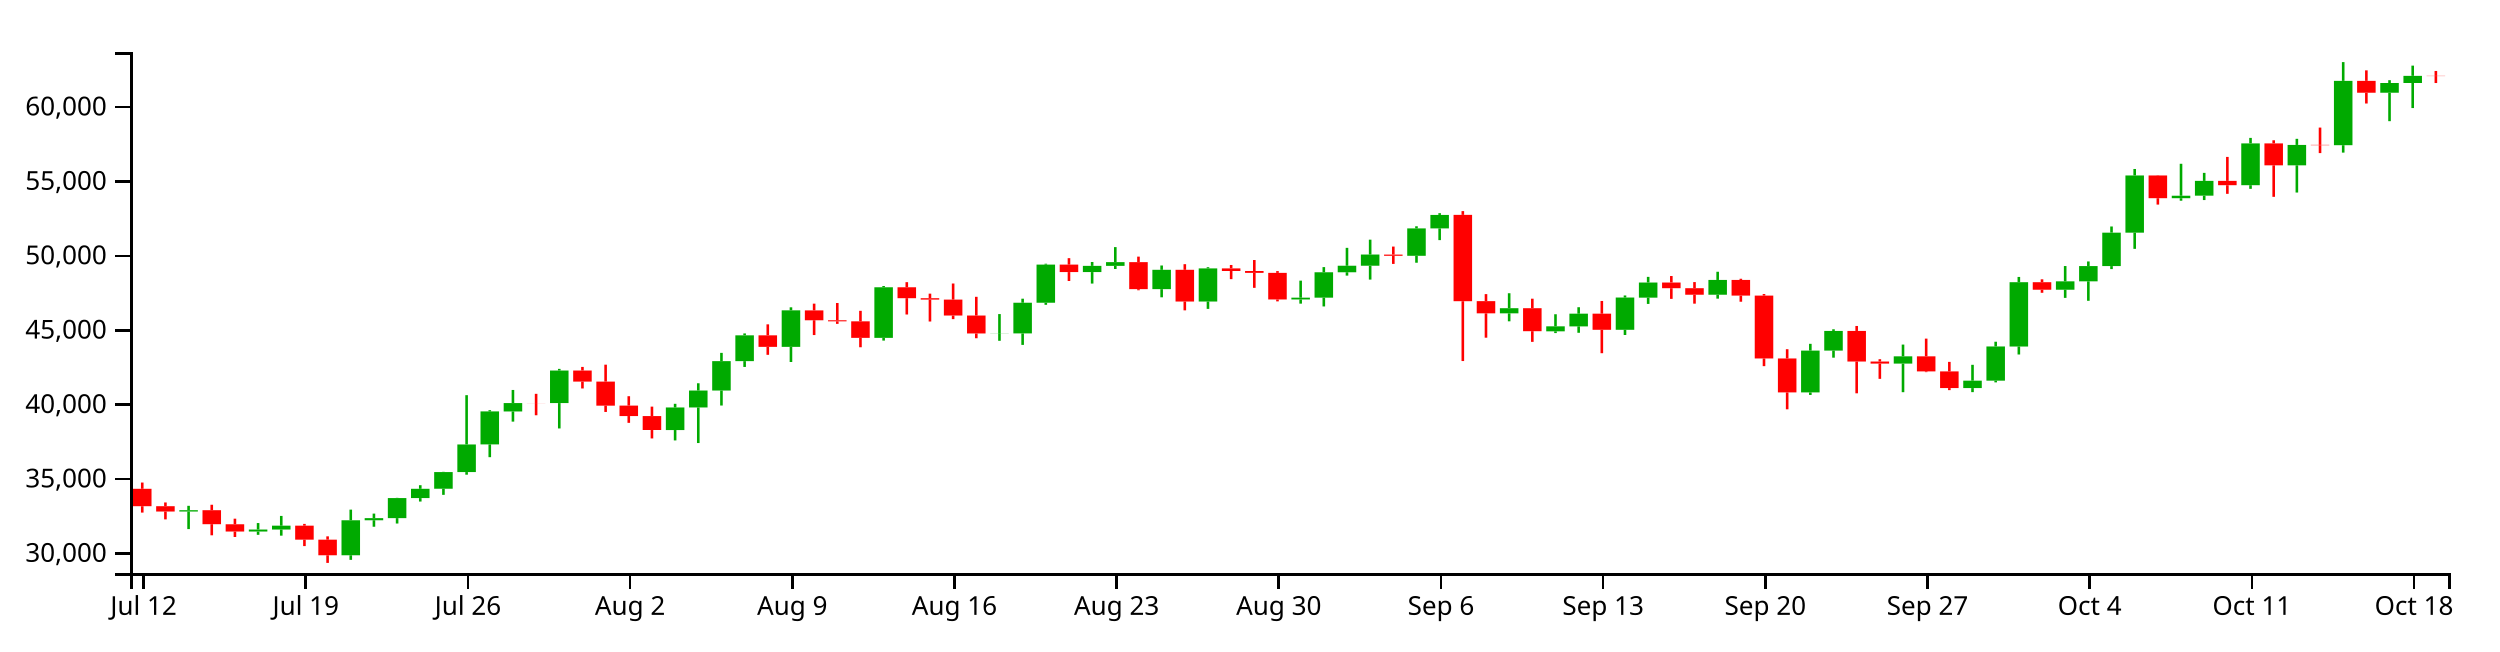
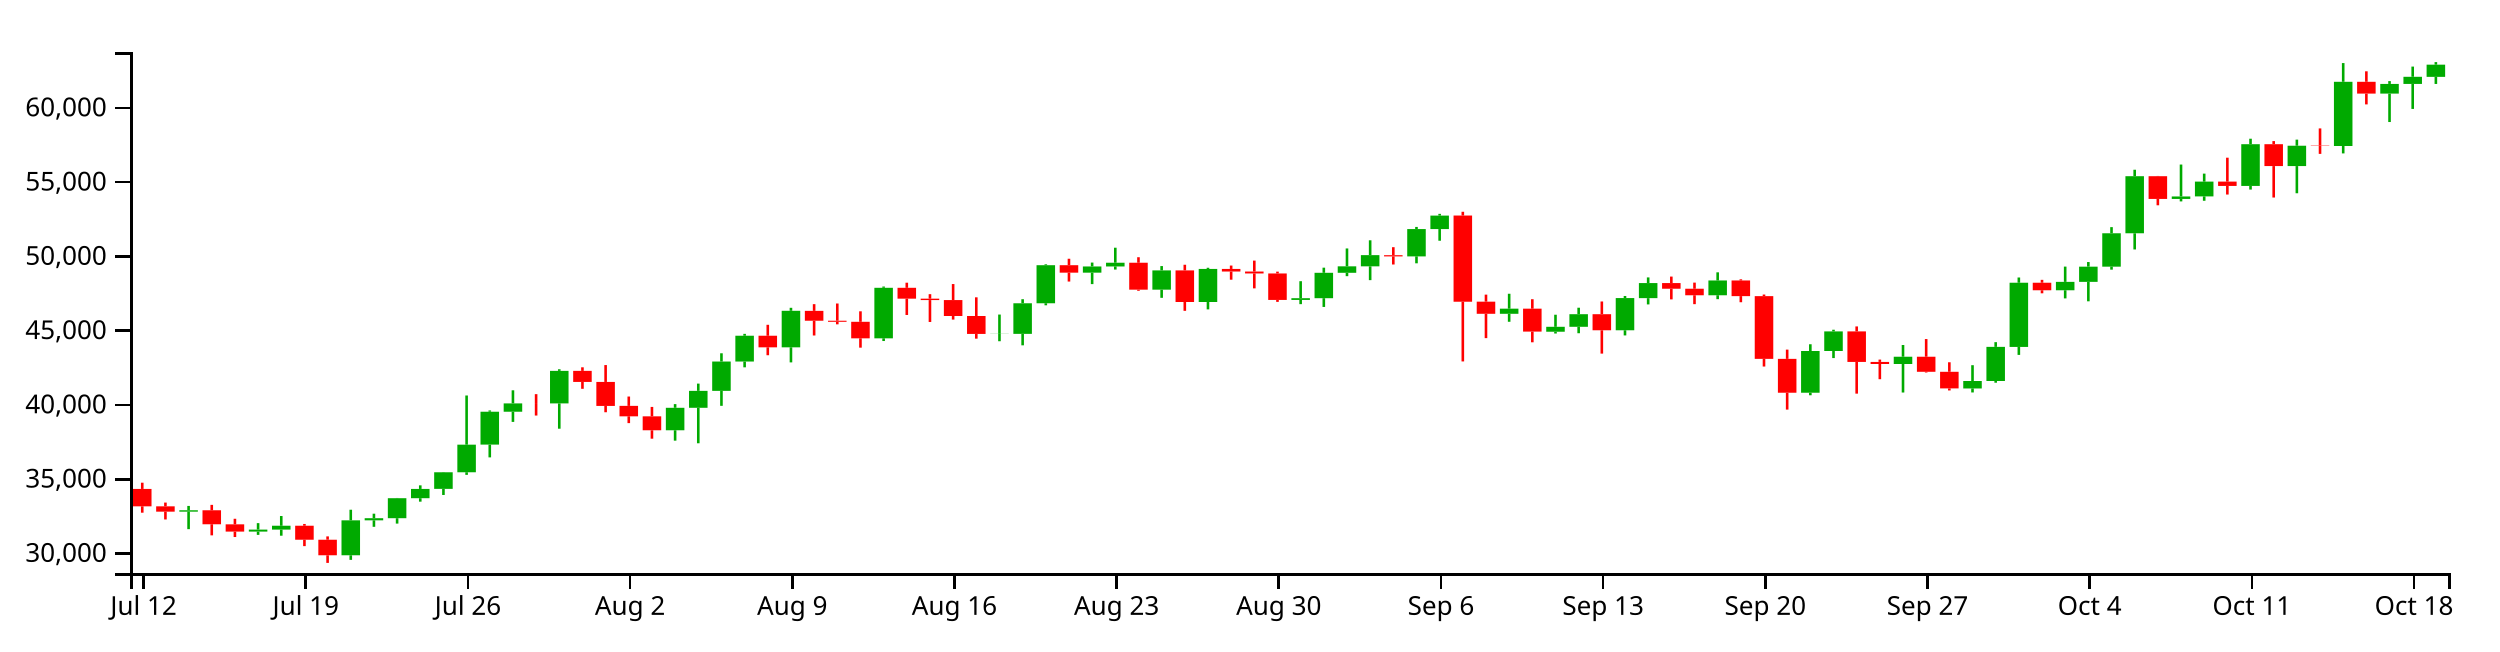
<svg xmlns="http://www.w3.org/2000/svg" version="1.1" width="960" height="250">
  <g transform="translate(50,20)">
    <style>.axis path,.axis line{fill:none;stroke:#000;shape-rendering:crispEdges;}path.candle{stroke:#000000;}path.candle.body{stroke-width:0;}path.candle.up{fill:#00AA00;stroke:#00AA00;}path.candle.down{fill:#FF0000;stroke:#FF0000;}</style>
    <g class="candlestick">
      <g class="data">
-         <path class="candle body up" d="M 18.86 176.434 l 7.117 0 L 25.978 175.914 l -7.117 0 L 18.86 176.434 M 45.55 184.121 l 7.117 0 L 52.667 183.342 l -7.117 0 L 45.55 184.121 M 54.446 183.342 l 7.117 0 L 61.563 181.865 l -7.117 0 L 54.446 183.342 M 81.136 193.226 l 7.117 0 L 88.253 179.774 l -7.117 0 L 81.136 193.226 M 90.032 179.774 l 7.117 0 L 97.149 178.955 l -7.117 0 L 90.032 179.774 M 98.928 178.957 l 7.117 0 L 106.046 171.263 l -7.117 0 L 98.928 178.957 M 107.825 171.263 l 7.117 0 L 114.942 167.697 l -7.117 0 L 107.825 171.263 M 116.721 167.678 l 7.117 0 L 123.838 161.281 l -7.117 0 L 116.721 167.678 M 125.618 161.281 l 7.117 0 L 132.735 150.672 l -7.117 0 L 125.618 161.281 M 134.514 150.651 l 7.117 0 L 141.631 137.985 l -7.117 0 L 134.514 150.651 M 143.411 137.992 l 7.117 0 L 150.528 134.776 l -7.117 0 L 143.411 137.992 M 161.204 134.782 l 7.117 0 L 168.321 122.28 l -7.117 0 L 161.204 134.782 M 205.686 145.133 l 7.117 0 L 212.803 136.469 l -7.117 0 L 205.686 145.133 M 214.582 136.469 l 7.117 0 L 221.699 129.959 l -7.117 0 L 214.582 136.469 M 223.479 129.959 l 7.117 0 L 230.596 118.677 l -7.117 0 L 223.479 129.959 M 232.375 118.677 l 7.117 0 L 239.492 108.759 l -7.117 0 L 232.375 118.677 M 250.168 113.206 l 7.117 0 L 257.285 99.155 l -7.117 0 L 250.168 113.206 M 285.754 109.745 l 7.117 0 L 292.871 90.317 l -7.117 0 L 285.754 109.745 M 330.236 108.054 l 7.117 0 L 337.353 108.001 l -7.117 0 L 330.236 108.054 M 339.132 108.035 l 7.117 0 L 346.25 96.257 l -7.117 0 L 339.132 108.035 M 348.029 96.257 l 7.117 0 L 355.146 81.618 l -7.117 0 L 348.029 96.257 M 365.822 84.478 l 7.117 0 L 372.939 82.094 l -7.117 0 L 365.822 84.478 M 374.718 82.094 l 7.117 0 L 381.835 80.667 l -7.117 0 L 374.718 82.094 M 392.511 91.037 l 7.117 0 L 399.628 83.613 l -7.117 0 L 392.511 91.037 M 410.304 95.781 l 7.117 0 L 417.421 83.061 l -7.117 0 L 410.304 95.781 M 445.89 94.986 l 7.117 0 L 453.007 94.312 l -7.117 0 L 445.89 94.986 M 454.786 94.312 l 7.117 0 L 461.903 84.543 l -7.117 0 L 454.786 94.312 M 463.683 84.543 l 7.117 0 L 470.8 82.051 l -7.117 0 L 463.683 84.543 M 472.579 82.051 l 7.117 0 L 479.696 77.751 l -7.117 0 L 472.579 82.051 M 490.372 78.218 l 7.117 0 L 497.489 67.708 l -7.117 0 L 490.372 78.218 M 499.268 67.708 l 7.117 0 L 506.385 62.525 l -7.117 0 L 499.268 67.708 M 525.958 100.327 l 7.117 0 L 533.075 98.345 l -7.117 0 L 525.958 100.327 M 543.75 107.219 l 7.117 0 L 550.868 105.324 l -7.117 0 L 543.75 107.219 M 552.647 105.325 l 7.117 0 L 559.764 100.459 l -7.117 0 L 552.647 105.325 M 570.44 106.656 l 7.117 0 L 577.557 94.252 l -7.117 0 L 570.44 106.656 M 579.336 94.299 l 7.117 0 L 586.453 88.481 l -7.117 0 L 579.336 94.299 M 606.026 93.175 l 7.117 0 L 613.143 87.502 l -7.117 0 L 606.026 93.175 M 641.611 130.693 l 7.117 0 L 648.729 114.639 l -7.117 0 L 641.611 130.693 M 650.508 114.623 l 7.117 0 L 657.625 107.087 l -7.117 0 L 650.508 114.623 M 677.197 119.627 l 7.117 0 L 684.314 116.826 l -7.117 0 L 677.197 119.627 M 703.886 129.03 l 7.117 0 L 711.004 126.178 l -7.117 0 L 703.886 129.03 M 712.783 126.177 l 7.117 0 L 719.9 113.036 l -7.117 0 L 712.783 126.177 M 721.679 113.059 l 7.117 0 L 728.796 88.365 l -7.117 0 L 721.679 113.059 M 739.472 91.261 l 7.117 0 L 746.589 88.032 l -7.117 0 L 739.472 91.261 M 748.369 88.032 l 7.117 0 L 755.486 82.175 l -7.117 0 L 748.369 88.032 M 757.265 82.175 l 7.117 0 L 764.382 69.335 l -7.117 0 L 757.265 82.175 M 766.162 69.335 l 7.117 0 L 773.279 47.376 l -7.117 0 L 766.162 69.335 M 783.954 56.117 l 7.117 0 L 791.072 55.168 l -7.117 0 L 783.954 56.117 M 792.851 55.143 l 7.117 0 L 799.968 49.463 l -7.117 0 L 792.851 55.143 M 810.644 51.124 l 7.117 0 L 817.761 35.055 l -7.117 0 L 810.644 51.124 M 828.437 43.48 l 7.117 0 L 835.554 35.651 l -7.117 0 L 828.437 43.48 M 846.23 35.76 l 7.117 0 L 853.347 11.049 l -7.117 0 L 846.23 35.76 M 864.022 15.602 l 7.117 0 L 871.14 11.873 l -7.117 0 L 864.022 15.602 M 872.919 11.873 l 7.117 0 L 880.036 9.121 l -7.117 0 L 872.919 11.873" />
-         <path class="candle body down" d="M 1.068 167.692 l 7.117 0 L 8.185 174.391 l -7.117 0 L 1.068 167.692 M 9.964 174.389 l 7.117 0 L 17.081 176.43 l -7.117 0 L 9.964 174.389 M 27.757 175.914 l 7.117 0 L 34.874 181.286 l -7.117 0 L 27.757 175.914 M 36.653 181.317 l 7.117 0 L 43.77 184.121 l -7.117 0 L 36.653 181.317 M 63.343 181.865 l 7.117 0 L 70.46 187.23 l -7.117 0 L 63.343 181.865 M 72.239 187.23 l 7.117 0 L 79.356 193.226 l -7.117 0 L 72.239 187.23 M 152.307 134.776 l 7.117 0 L 159.424 134.793 l -7.117 0 L 152.307 134.776 M 170.1 122.28 l 7.117 0 L 177.217 126.534 l -7.117 0 L 170.1 122.28 M 178.996 126.534 l 7.117 0 L 186.114 135.771 l -7.117 0 L 178.996 126.534 M 187.893 135.743 l 7.117 0 L 195.01 139.757 l -7.117 0 L 187.893 135.743 M 196.789 139.762 l 7.117 0 L 203.906 145.132 l -7.117 0 L 196.789 139.762 M 241.271 108.759 l 7.117 0 L 248.389 113.206 l -7.117 0 L 241.271 108.759 M 259.064 99.181 l 7.117 0 L 266.182 102.974 l -7.117 0 L 259.064 99.181 M 267.961 102.974 l 7.117 0 L 275.078 103.397 l -7.117 0 L 267.961 102.974 M 276.857 103.399 l 7.117 0 L 283.974 109.751 l -7.117 0 L 276.857 103.399 M 294.65 90.318 l 7.117 0 L 301.767 94.497 l -7.117 0 L 294.65 90.318 M 303.547 94.497 l 7.117 0 L 310.664 95.038 l -7.117 0 L 303.547 94.497 M 312.443 95.038 l 7.117 0 L 319.56 101.167 l -7.117 0 L 312.443 95.038 M 321.339 101.167 l 7.117 0 L 328.457 108.054 l -7.117 0 L 321.339 101.167 M 356.925 81.618 l 7.117 0 L 364.042 84.478 l -7.117 0 L 356.925 81.618 M 383.615 80.667 l 7.117 0 L 390.732 91.037 l -7.117 0 L 383.615 80.667 M 401.407 83.613 l 7.117 0 L 408.525 95.781 l -7.117 0 L 401.407 83.613 M 419.2 83.061 l 7.117 0 L 426.317 84.059 l -7.117 0 L 419.2 83.061 M 428.097 84.059 l 7.117 0 L 435.214 84.787 l -7.117 0 L 428.097 84.059 M 436.993 84.787 l 7.117 0 L 444.11 94.986 l -7.117 0 L 436.993 84.787 M 481.475 77.758 l 7.117 0 L 488.593 78.229 l -7.117 0 L 481.475 77.758 M 508.165 62.512 l 7.117 0 L 515.282 95.667 l -7.117 0 L 508.165 62.512 M 517.061 95.64 l 7.117 0 L 524.178 100.327 l -7.117 0 L 517.061 95.64 M 534.854 98.345 l 7.117 0 L 541.971 107.169 l -7.117 0 L 534.854 98.345 M 561.543 100.459 l 7.117 0 L 568.661 106.656 l -7.117 0 L 561.543 100.459 M 588.233 88.481 l 7.117 0 L 595.35 90.673 l -7.117 0 L 588.233 88.481 M 597.129 90.673 l 7.117 0 L 604.246 93.175 l -7.117 0 L 597.129 90.673 M 614.922 87.502 l 7.117 0 L 622.039 93.507 l -7.117 0 L 614.922 87.502 M 623.818 93.507 l 7.117 0 L 630.936 117.656 l -7.117 0 L 623.818 93.507 M 632.715 117.65 l 7.117 0 L 639.832 130.691 l -7.117 0 L 632.715 117.65 M 659.404 107.087 l 7.117 0 L 666.521 118.828 l -7.117 0 L 659.404 107.087 M 668.301 118.827 l 7.117 0 L 675.418 119.627 l -7.117 0 L 668.301 118.827 M 686.094 116.826 l 7.117 0 L 693.211 122.617 l -7.117 0 L 686.094 116.826 M 694.99 122.617 l 7.117 0 L 702.107 129.022 l -7.117 0 L 694.99 122.617 M 730.576 88.366 l 7.117 0 L 737.693 91.261 l -7.117 0 L 730.576 88.366 M 775.058 47.376 l 7.117 0 L 782.175 56.117 l -7.117 0 L 775.058 47.376 M 801.747 49.463 l 7.117 0 L 808.864 51.125 l -7.117 0 L 801.747 49.463 M 819.54 35.055 l 7.117 0 L 826.657 43.479 l -7.117 0 L 819.54 35.055 M 837.333 35.629 l 7.117 0 L 844.45 35.76 l -7.117 0 L 837.333 35.629 M 855.126 11.049 l 7.117 0 L 862.243 15.602 l -7.117 0 L 855.126 11.049 M 881.815 9.145 l 7.117 0 L 888.932 9.206 l -7.117 0 L 881.815 9.145" />
+         <path class="candle body up" d="M 18.86 176.472 l 7.117 0 L 25.978 175.953 l -7.117 0 L 18.86 176.472 M 45.55 184.144 l 7.117 0 L 52.667 183.367 l -7.117 0 L 45.55 184.144 M 54.446 183.367 l 7.117 0 L 61.563 181.893 l -7.117 0 L 54.446 183.367 M 81.136 193.232 l 7.117 0 L 88.253 179.806 l -7.117 0 L 81.136 193.232 M 90.032 179.806 l 7.117 0 L 97.149 178.989 l -7.117 0 L 90.032 179.806 M 98.928 178.99 l 7.117 0 L 106.046 171.311 l -7.117 0 L 98.928 178.99 M 107.825 171.311 l 7.117 0 L 114.942 167.752 l -7.117 0 L 107.825 171.311 M 116.721 167.733 l 7.117 0 L 123.838 161.348 l -7.117 0 L 116.721 167.733 M 125.618 161.348 l 7.117 0 L 132.735 150.76 l -7.117 0 L 125.618 161.348 M 134.514 150.738 l 7.117 0 L 141.631 138.097 l -7.117 0 L 134.514 150.738 M 143.411 138.104 l 7.117 0 L 150.528 134.894 l -7.117 0 L 143.411 138.104 M 161.204 134.9 l 7.117 0 L 168.321 122.422 l -7.117 0 L 161.204 134.9 M 205.686 145.231 l 7.117 0 L 212.803 136.584 l -7.117 0 L 205.686 145.231 M 214.582 136.584 l 7.117 0 L 221.699 130.087 l -7.117 0 L 214.582 136.584 M 223.479 130.087 l 7.117 0 L 230.596 118.827 l -7.117 0 L 223.479 130.087 M 232.375 118.827 l 7.117 0 L 239.492 108.928 l -7.117 0 L 232.375 118.827 M 250.168 113.366 l 7.117 0 L 257.285 99.342 l -7.117 0 L 250.168 113.366 M 285.754 109.912 l 7.117 0 L 292.871 90.521 l -7.117 0 L 285.754 109.912 M 330.236 108.224 l 7.117 0 L 337.353 108.171 l -7.117 0 L 330.236 108.224 M 339.132 108.205 l 7.117 0 L 346.25 96.449 l -7.117 0 L 339.132 108.205 M 348.029 96.449 l 7.117 0 L 355.146 81.839 l -7.117 0 L 348.029 96.449 M 365.822 84.694 l 7.117 0 L 372.939 82.314 l -7.117 0 L 365.822 84.694 M 374.718 82.314 l 7.117 0 L 381.835 80.89 l -7.117 0 L 374.718 82.314 M 392.511 91.24 l 7.117 0 L 399.628 83.83 l -7.117 0 L 392.511 91.24 M 410.304 95.974 l 7.117 0 L 417.421 83.279 l -7.117 0 L 410.304 95.974 M 445.89 95.181 l 7.117 0 L 453.007 94.509 l -7.117 0 L 445.89 95.181 M 454.786 94.509 l 7.117 0 L 461.903 84.758 l -7.117 0 L 454.786 94.509 M 463.683 84.758 l 7.117 0 L 470.8 82.271 l -7.117 0 L 463.683 84.758 M 472.579 82.271 l 7.117 0 L 479.696 77.98 l -7.117 0 L 472.579 82.271 M 490.372 78.445 l 7.117 0 L 497.489 67.955 l -7.117 0 L 490.372 78.445 M 499.268 67.955 l 7.117 0 L 506.385 62.782 l -7.117 0 L 499.268 67.955 M 525.958 100.512 l 7.117 0 L 533.075 98.534 l -7.117 0 L 525.958 100.512 M 543.75 107.39 l 7.117 0 L 550.868 105.5 l -7.117 0 L 543.75 107.39 M 552.647 105.5 l 7.117 0 L 559.764 100.643 l -7.117 0 L 552.647 105.5 M 570.44 106.828 l 7.117 0 L 577.557 94.448 l -7.117 0 L 570.44 106.828 M 579.336 94.495 l 7.117 0 L 586.453 88.688 l -7.117 0 L 579.336 94.495 M 606.026 93.373 l 7.117 0 L 613.143 87.711 l -7.117 0 L 606.026 93.373 M 641.611 130.819 l 7.117 0 L 648.729 114.796 l -7.117 0 L 641.611 130.819 M 650.508 114.78 l 7.117 0 L 657.625 107.259 l -7.117 0 L 650.508 114.78 M 677.197 119.775 l 7.117 0 L 684.314 116.979 l -7.117 0 L 677.197 119.775 M 703.886 129.16 l 7.117 0 L 711.004 126.312 l -7.117 0 L 703.886 129.16 M 712.783 126.312 l 7.117 0 L 719.9 113.196 l -7.117 0 L 712.783 126.312 M 721.679 113.22 l 7.117 0 L 728.796 88.573 l -7.117 0 L 721.679 113.22 M 739.472 91.463 l 7.117 0 L 746.589 88.24 l -7.117 0 L 739.472 91.463 M 748.369 88.24 l 7.117 0 L 755.486 82.395 l -7.117 0 L 748.369 88.24 M 757.265 82.395 l 7.117 0 L 764.382 69.58 l -7.117 0 L 757.265 82.395 M 766.162 69.58 l 7.117 0 L 773.279 47.663 l -7.117 0 L 766.162 69.58 M 783.954 56.387 l 7.117 0 L 791.072 55.439 l -7.117 0 L 783.954 56.387 M 792.851 55.415 l 7.117 0 L 799.968 49.746 l -7.117 0 L 792.851 55.415 M 810.644 51.404 l 7.117 0 L 817.761 35.365 l -7.117 0 L 810.644 51.404 M 828.437 43.774 l 7.117 0 L 835.554 35.96 l -7.117 0 L 828.437 43.774 M 846.23 36.069 l 7.117 0 L 853.347 11.406 l -7.117 0 L 846.23 36.069 M 864.022 15.951 l 7.117 0 L 871.14 12.228 l -7.117 0 L 864.022 15.951 M 872.919 12.228 l 7.117 0 L 880.036 9.482 l -7.117 0 L 872.919 12.228 M 881.815 9.506 l 7.117 0 L 888.932 4.833 l -7.117 0 L 881.815 9.506" />
+         <path class="candle body down" d="M 1.068 167.747 l 7.117 0 L 8.185 174.433 l -7.117 0 L 1.068 167.747 M 9.964 174.431 l 7.117 0 L 17.081 176.468 l -7.117 0 L 9.964 174.431 M 27.757 175.953 l 7.117 0 L 34.874 181.314 l -7.117 0 L 27.757 175.953 M 36.653 181.346 l 7.117 0 L 43.77 184.144 l -7.117 0 L 36.653 181.346 M 63.343 181.893 l 7.117 0 L 70.46 187.248 l -7.117 0 L 63.343 181.893 M 72.239 187.248 l 7.117 0 L 79.356 193.232 l -7.117 0 L 72.239 187.248 M 152.307 134.894 l 7.117 0 L 159.424 134.911 l -7.117 0 L 152.307 134.894 M 170.1 122.422 l 7.117 0 L 177.217 126.669 l -7.117 0 L 170.1 122.422 M 178.996 126.668 l 7.117 0 L 186.114 135.887 l -7.117 0 L 178.996 126.668 M 187.893 135.859 l 7.117 0 L 195.01 139.866 l -7.117 0 L 187.893 135.859 M 196.789 139.871 l 7.117 0 L 203.906 145.231 l -7.117 0 L 196.789 139.871 M 241.271 108.928 l 7.117 0 L 248.389 113.366 l -7.117 0 L 241.271 108.928 M 259.064 99.368 l 7.117 0 L 266.182 103.154 l -7.117 0 L 259.064 99.368 M 267.961 103.154 l 7.117 0 L 275.078 103.576 l -7.117 0 L 267.961 103.154 M 276.857 103.578 l 7.117 0 L 283.974 109.918 l -7.117 0 L 276.857 103.578 M 294.65 90.522 l 7.117 0 L 301.767 94.693 l -7.117 0 L 294.65 90.522 M 303.547 94.693 l 7.117 0 L 310.664 95.233 l -7.117 0 L 303.547 94.693 M 312.443 95.233 l 7.117 0 L 319.56 101.35 l -7.117 0 L 312.443 95.233 M 321.339 101.35 l 7.117 0 L 328.457 108.224 l -7.117 0 L 321.339 101.35 M 356.925 81.839 l 7.117 0 L 364.042 84.694 l -7.117 0 L 356.925 81.839 M 383.615 80.89 l 7.117 0 L 390.732 91.24 l -7.117 0 L 383.615 80.89 M 401.407 83.83 l 7.117 0 L 408.525 95.974 l -7.117 0 L 401.407 83.83 M 419.2 83.279 l 7.117 0 L 426.317 84.275 l -7.117 0 L 419.2 83.279 M 428.097 84.275 l 7.117 0 L 435.214 85.002 l -7.117 0 L 428.097 84.275 M 436.993 85.002 l 7.117 0 L 444.11 95.181 l -7.117 0 L 436.993 85.002 M 481.475 77.986 l 7.117 0 L 488.593 78.456 l -7.117 0 L 481.475 77.986 M 508.165 62.769 l 7.117 0 L 515.282 95.861 l -7.117 0 L 508.165 62.769 M 517.061 95.834 l 7.117 0 L 524.178 100.512 l -7.117 0 L 517.061 95.834 M 534.854 98.534 l 7.117 0 L 541.971 107.34 l -7.117 0 L 534.854 98.534 M 561.543 100.643 l 7.117 0 L 568.661 106.828 l -7.117 0 L 561.543 100.643 M 588.233 88.689 l 7.117 0 L 595.35 90.876 l -7.117 0 L 588.233 88.689 M 597.129 90.876 l 7.117 0 L 604.246 93.373 l -7.117 0 L 597.129 90.876 M 614.922 87.711 l 7.117 0 L 622.039 93.705 l -7.117 0 L 614.922 87.711 M 623.818 93.705 l 7.117 0 L 630.936 117.807 l -7.117 0 L 623.818 93.705 M 632.715 117.801 l 7.117 0 L 639.832 130.817 l -7.117 0 L 632.715 117.801 M 659.404 107.259 l 7.117 0 L 666.521 118.977 l -7.117 0 L 659.404 107.259 M 668.301 118.977 l 7.117 0 L 675.418 119.775 l -7.117 0 L 668.301 118.977 M 686.094 116.979 l 7.117 0 L 693.211 122.759 l -7.117 0 L 686.094 116.979 M 694.99 122.759 l 7.117 0 L 702.107 129.151 l -7.117 0 L 694.99 122.759 M 730.576 88.573 l 7.117 0 L 737.693 91.463 l -7.117 0 L 730.576 88.573 M 775.058 47.663 l 7.117 0 L 782.175 56.387 l -7.117 0 L 775.058 47.663 M 801.747 49.746 l 7.117 0 L 808.864 51.404 l -7.117 0 L 801.747 49.746 M 819.54 35.365 l 7.117 0 L 826.657 43.774 l -7.117 0 L 819.54 35.365 M 837.333 35.938 l 7.117 0 L 844.45 36.069 l -7.117 0 L 837.333 35.938 M 855.126 11.406 l 7.117 0 L 862.243 15.951 l -7.117 0 L 855.126 11.406" />
        <path class="candle body equal" />
-         <path class="candle wick up" d="M 22.419 174.234 L 22.419 175.914 M 22.419 176.434 L 22.419 183.171 M 49.108 180.852 L 49.108 183.342 M 49.108 184.121 L 49.108 185.375 M 58.005 178.114 L 58.005 181.865 M 58.005 183.342 L 58.005 185.692 M 84.694 175.697 L 84.694 179.774 M 84.694 193.226 L 84.694 194.985 M 93.591 177.221 L 93.591 178.955 M 93.591 179.774 L 93.591 182.269 M 102.487 171.172 L 102.487 171.263 M 102.487 178.957 L 102.487 181.033 M 111.383 166.315 L 111.383 167.697 M 111.383 171.263 L 111.383 172.594 M 120.28 161.184 L 120.28 161.281 M 120.28 167.678 L 120.28 170.023 M 129.176 131.745 L 129.176 150.672 M 129.176 161.281 L 129.176 162.282 M 138.073 137.501 L 138.073 137.985 M 138.073 150.651 L 138.073 155.555 M 146.969 129.745 L 146.969 134.776 M 146.969 137.992 L 146.969 141.904 M 164.762 121.649 L 164.762 122.28 M 164.762 134.782 L 164.762 144.526 M 209.244 135.061 L 209.244 136.469 M 209.244 145.133 L 209.244 149.124 M 218.141 127.173 L 218.141 129.959 M 218.141 136.469 L 218.141 150.129 M 227.037 115.503 L 227.037 118.677 M 227.037 129.959 L 227.037 135.722 M 235.934 108.031 L 235.934 108.759 M 235.934 118.677 L 235.934 120.908 M 253.727 98.008 L 253.727 99.155 M 253.727 113.206 L 253.727 119.008 M 289.312 89.826 L 289.312 90.317 M 289.312 109.745 L 289.312 110.789 M 333.794 100.603 L 333.794 108.001 M 333.794 108.054 L 333.794 110.869 M 342.691 94.7 L 342.691 96.257 M 342.691 108.035 L 342.691 112.444 M 351.587 81.272 L 351.587 81.618 M 351.587 96.257 L 351.587 97.043 M 369.38 80.604 L 369.38 82.094 M 369.38 84.478 L 369.38 88.889 M 378.277 74.889 L 378.277 80.667 M 378.277 82.094 L 378.277 83.295 M 396.07 81.95 L 396.07 83.613 M 396.07 91.037 L 396.07 94.167 M 413.862 82.604 L 413.862 83.061 M 413.862 95.781 L 413.862 98.614 M 449.448 87.768 L 449.448 94.312 M 449.448 94.986 L 449.448 96.603 M 458.345 82.569 L 458.345 84.543 M 458.345 94.312 L 458.345 97.677 M 467.241 75.174 L 467.241 82.051 M 467.241 84.543 L 467.241 85.837 M 476.138 72.032 L 476.138 77.751 M 476.138 82.051 L 476.138 87.364 M 493.93 66.89 L 493.93 67.708 M 493.93 78.218 L 493.93 80.889 M 502.827 61.861 L 502.827 62.525 M 502.827 67.708 L 502.827 72.208 M 529.516 92.603 L 529.516 98.345 M 529.516 100.327 L 529.516 103.385 M 547.309 100.672 L 547.309 105.324 M 547.309 107.219 L 547.309 107.904 M 556.206 97.974 L 556.206 100.459 M 556.206 105.325 L 556.206 107.791 M 573.998 93.46 L 573.998 94.252 M 573.998 106.656 L 573.998 108.634 M 582.895 86.318 L 582.895 88.481 M 582.895 94.299 L 582.895 96.704 M 609.584 84.357 L 609.584 87.502 M 609.584 93.175 L 609.584 94.686 M 645.17 112.028 L 645.17 114.639 M 645.17 130.693 L 645.17 131.657 M 654.066 106.443 L 654.066 107.087 M 654.066 114.623 L 654.066 117.35 M 680.756 112.317 L 680.756 116.826 M 680.756 119.627 L 680.756 130.602 M 707.445 120.088 L 707.445 126.178 M 707.445 129.03 L 707.445 130.58 M 716.341 111.223 L 716.341 113.036 M 716.341 126.177 L 716.341 126.83 M 725.238 86.346 L 725.238 88.365 M 725.238 113.059 L 725.238 116.128 M 743.031 82.157 L 743.031 88.032 M 743.031 91.261 L 743.031 94.386 M 751.927 80.397 L 751.927 82.175 M 751.927 88.032 L 751.927 95.512 M 760.824 66.968 L 760.824 69.335 M 760.824 82.175 L 760.824 83.333 M 769.72 44.89 L 769.72 47.376 M 769.72 69.335 L 769.72 75.561 M 787.513 42.891 L 787.513 55.168 M 787.513 56.117 L 787.513 57.075 M 796.409 46.382 L 796.409 49.463 M 796.409 55.143 L 796.409 56.823 M 814.202 32.953 L 814.202 35.055 M 814.202 51.124 L 814.202 52.518 M 831.995 33.308 L 831.995 35.651 M 831.995 43.48 L 831.995 53.935 M 849.788 3.846 L 849.788 11.049 M 849.788 35.76 L 849.788 38.605 M 867.581 10.787 L 867.581 11.873 M 867.581 15.602 L 867.581 26.531 M 876.477 5.202 L 876.477 9.121 M 876.477 11.873 L 876.477 21.494" style="stroke-width: 1px;" />
-         <path class="candle wick down" d="M 4.626 165.295 L 4.626 167.692 M 4.626 174.391 L 4.626 176.838 M 13.523 172.943 L 13.523 174.389 M 13.523 176.43 L 13.523 179.444 M 31.315 173.827 L 31.315 175.914 M 31.315 181.286 L 31.315 185.554 M 40.212 179.176 L 40.212 181.317 M 40.212 184.121 L 40.212 186.2 M 66.901 181.177 L 66.901 181.865 M 66.901 187.23 L 66.901 189.7 M 75.798 185.954 L 75.798 187.23 M 75.798 193.226 L 75.798 196.154 M 155.866 131.23 L 155.866 134.776 M 155.866 134.793 L 155.866 139.459 M 173.659 120.899 L 173.659 122.28 M 173.659 126.534 L 173.659 129.172 M 182.555 120.036 L 182.555 126.534 M 182.555 135.771 L 182.555 138.19 M 191.451 132.145 L 191.451 135.743 M 191.451 139.757 L 191.451 142.373 M 200.348 136.144 L 200.348 139.762 M 200.348 145.132 L 200.348 148.361 M 244.83 104.546 L 244.83 108.759 M 244.83 113.206 L 244.83 116.254 M 262.623 96.603 L 262.623 99.181 M 262.623 102.974 L 262.623 108.663 M 271.519 96.355 L 271.519 102.974 M 271.519 103.397 L 271.519 104.368 M 280.416 99.356 L 280.416 103.399 M 280.416 109.751 L 280.416 113.345 M 298.209 88.352 L 298.209 90.318 M 298.209 94.497 L 298.209 100.768 M 307.105 92.762 L 307.105 94.497 M 307.105 95.038 L 307.105 103.46 M 316.002 88.867 L 316.002 95.038 M 316.002 101.167 L 316.002 102.546 M 324.898 93.974 L 324.898 101.167 M 324.898 108.054 L 324.898 109.883 M 360.484 79.135 L 360.484 81.618 M 360.484 84.478 L 360.484 87.906 M 387.173 78.546 L 387.173 80.667 M 387.173 91.037 L 387.173 91.46 M 404.966 81.444 L 404.966 83.613 M 404.966 95.781 L 404.966 99.174 M 422.759 81.752 L 422.759 83.061 M 422.759 84.059 L 422.759 87.193 M 431.655 79.848 L 431.655 84.059 M 431.655 84.787 L 431.655 90.532 M 440.552 84.097 L 440.552 84.787 M 440.552 94.986 L 440.552 95.729 M 485.034 74.685 L 485.034 77.758 M 485.034 78.229 L 485.034 81.346 M 511.723 61.061 L 511.723 62.512 M 511.723 95.667 L 511.723 118.642 M 520.62 92.94 L 520.62 95.64 M 520.62 100.327 L 520.62 109.677 M 538.413 94.7 L 538.413 98.345 M 538.413 107.169 L 538.413 111.275 M 565.102 95.574 L 565.102 100.459 M 565.102 106.656 L 565.102 115.631 M 591.791 85.992 L 591.791 88.481 M 591.791 90.673 L 591.791 94.768 M 600.688 88.318 L 600.688 90.673 M 600.688 93.175 L 600.688 96.605 M 618.481 87.044 L 618.481 87.502 M 618.481 93.507 L 618.481 95.865 M 627.377 92.905 L 627.377 93.507 M 627.377 117.656 L 627.377 120.602 M 636.273 114.094 L 636.273 117.65 M 636.273 130.691 L 636.273 137.173 M 662.963 105.174 L 662.963 107.087 M 662.963 118.828 L 662.963 131.03 M 671.859 117.935 L 671.859 118.827 M 671.859 119.627 L 671.859 125.48 M 689.652 110.031 L 689.652 116.826 M 689.652 122.617 L 689.652 122.899 M 698.549 118.96 L 698.549 122.617 M 698.549 129.022 L 698.549 129.813 M 734.134 87.251 L 734.134 88.366 M 734.134 91.261 L 734.134 92.431 M 778.617 47.277 L 778.617 47.376 M 778.617 56.117 L 778.617 58.564 M 805.306 40.255 L 805.306 49.463 M 805.306 51.125 L 805.306 54.433 M 823.099 33.862 L 823.099 35.055 M 823.099 43.479 L 823.099 55.582 M 840.892 28.991 L 840.892 35.629 M 840.892 35.76 L 840.892 38.788 M 858.685 7.015 L 858.685 11.049 M 858.685 15.602 L 858.685 19.748 M 885.374 7.252 L 885.374 9.145 M 885.374 9.206 L 885.374 11.882" style="stroke-width: 1px;" />
+         <path class="candle wick up" d="M 22.419 174.277 L 22.419 175.953 M 22.419 176.472 L 22.419 183.196 M 49.108 180.881 L 49.108 183.367 M 49.108 184.144 L 49.108 185.396 M 58.005 178.149 L 58.005 181.893 M 58.005 183.367 L 58.005 185.712 M 84.694 175.737 L 84.694 179.806 M 84.694 193.232 L 84.694 194.987 M 93.591 177.258 L 93.591 178.989 M 93.591 179.806 L 93.591 182.295 M 102.487 171.22 L 102.487 171.311 M 102.487 178.99 L 102.487 181.062 M 111.383 166.372 L 111.383 167.752 M 111.383 171.311 L 111.383 172.639 M 120.28 161.251 L 120.28 161.348 M 120.28 167.733 L 120.28 170.073 M 129.176 131.869 L 129.176 150.76 M 129.176 161.348 L 129.176 162.347 M 138.073 137.614 L 138.073 138.097 M 138.073 150.738 L 138.073 155.633 M 146.969 129.873 L 146.969 134.894 M 146.969 138.104 L 146.969 142.009 M 164.762 121.793 L 164.762 122.422 M 164.762 134.9 L 164.762 144.625 M 209.244 135.179 L 209.244 136.584 M 209.244 145.231 L 209.244 149.214 M 218.141 127.306 L 218.141 130.087 M 218.141 136.584 L 218.141 150.217 M 227.037 115.658 L 227.037 118.827 M 227.037 130.087 L 227.037 135.839 M 235.934 108.201 L 235.934 108.928 M 235.934 118.827 L 235.934 121.053 M 253.727 98.197 L 253.727 99.342 M 253.727 113.366 L 253.727 119.157 M 289.312 90.031 L 289.312 90.521 M 289.312 109.912 L 289.312 110.953 M 333.794 100.787 L 333.794 108.171 M 333.794 108.224 L 333.794 111.034 M 342.691 94.896 L 342.691 96.449 M 342.691 108.205 L 342.691 112.606 M 351.587 81.494 L 351.587 81.839 M 351.587 96.449 L 351.587 97.234 M 369.38 80.826 L 369.38 82.314 M 369.38 84.694 L 369.38 89.096 M 378.277 75.123 L 378.277 80.89 M 378.277 82.314 L 378.277 83.512 M 396.07 82.17 L 396.07 83.83 M 396.07 91.24 L 396.07 94.364 M 413.862 82.823 L 413.862 83.279 M 413.862 95.974 L 413.862 98.802 M 449.448 87.977 L 449.448 94.509 M 449.448 95.181 L 449.448 96.795 M 458.345 82.788 L 458.345 84.758 M 458.345 94.509 L 458.345 97.867 M 467.241 75.408 L 467.241 82.271 M 467.241 84.758 L 467.241 86.05 M 476.138 72.272 L 476.138 77.98 M 476.138 82.271 L 476.138 87.574 M 493.93 67.139 L 493.93 67.955 M 493.93 78.445 L 493.93 81.111 M 502.827 62.12 L 502.827 62.782 M 502.827 67.955 L 502.827 72.447 M 529.516 92.803 L 529.516 98.534 M 529.516 100.512 L 529.516 103.564 M 547.309 100.856 L 547.309 105.5 M 547.309 107.39 L 547.309 108.074 M 556.206 98.164 L 556.206 100.643 M 556.206 105.5 L 556.206 107.961 M 573.998 93.658 L 573.998 94.448 M 573.998 106.828 L 573.998 108.803 M 582.895 86.529 L 582.895 88.688 M 582.895 94.495 L 582.895 96.896 M 609.584 84.572 L 609.584 87.711 M 609.584 93.373 L 609.584 94.881 M 645.17 112.19 L 645.17 114.796 M 645.17 130.819 L 645.17 131.781 M 654.066 106.616 L 654.066 107.259 M 654.066 114.78 L 654.066 117.502 M 680.756 112.478 L 680.756 116.979 M 680.756 119.775 L 680.756 130.728 M 707.445 120.235 L 707.445 126.312 M 707.445 129.16 L 707.445 130.706 M 716.341 111.387 L 716.341 113.196 M 716.341 126.312 L 716.341 126.963 M 725.238 86.558 L 725.238 88.573 M 725.238 113.22 L 725.238 116.282 M 743.031 82.377 L 743.031 88.24 M 743.031 91.463 L 743.031 94.582 M 751.927 80.62 L 751.927 82.395 M 751.927 88.24 L 751.927 95.706 M 760.824 67.217 L 760.824 69.58 M 760.824 82.395 L 760.824 83.55 M 769.72 45.182 L 769.72 47.663 M 769.72 69.58 L 769.72 75.794 M 787.513 43.186 L 787.513 55.439 M 787.513 56.387 L 787.513 57.343 M 796.409 46.671 L 796.409 49.746 M 796.409 55.415 L 796.409 57.092 M 814.202 33.268 L 814.202 35.365 M 814.202 51.404 L 814.202 52.795 M 831.995 33.622 L 831.995 35.96 M 831.995 43.774 L 831.995 54.209 M 849.788 4.217 L 849.788 11.406 M 849.788 36.069 L 849.788 38.909 M 867.581 11.144 L 867.581 12.228 M 867.581 15.951 L 867.581 26.858 M 876.477 5.57 L 876.477 9.482 M 876.477 12.228 L 876.477 21.831 M 885.374 3.846 L 885.374 4.833 M 885.374 9.506 L 885.374 12.238" style="stroke-width: 1px;" />
+         <path class="candle wick down" d="M 4.626 165.355 L 4.626 167.747 M 4.626 174.433 L 4.626 176.876 M 13.523 172.988 L 13.523 174.431 M 13.523 176.468 L 13.523 179.477 M 31.315 173.871 L 31.315 175.953 M 31.315 181.314 L 31.315 185.575 M 40.212 179.209 L 40.212 181.346 M 40.212 184.144 L 40.212 186.219 M 66.901 181.206 L 66.901 181.893 M 66.901 187.248 L 66.901 189.713 M 75.798 185.973 L 75.798 187.248 M 75.798 193.232 L 75.798 196.154 M 155.866 131.356 L 155.866 134.894 M 155.866 134.911 L 155.866 139.568 M 173.659 121.044 L 173.659 122.422 M 173.659 126.669 L 173.659 129.302 M 182.555 120.183 L 182.555 126.668 M 182.555 135.887 L 182.555 138.302 M 191.451 132.268 L 191.451 135.859 M 191.451 139.866 L 191.451 142.477 M 200.348 136.26 L 200.348 139.871 M 200.348 145.231 L 200.348 148.453 M 244.83 104.722 L 244.83 108.928 M 244.83 113.366 L 244.83 116.408 M 262.623 96.795 L 262.623 99.368 M 262.623 103.154 L 262.623 108.831 M 271.519 96.547 L 271.519 103.154 M 271.519 103.576 L 271.519 104.545 M 280.416 99.543 L 280.416 103.578 M 280.416 109.918 L 280.416 113.505 M 298.209 88.56 L 298.209 90.522 M 298.209 94.693 L 298.209 100.952 M 307.105 92.961 L 307.105 94.693 M 307.105 95.233 L 307.105 103.639 M 316.002 89.074 L 316.002 95.233 M 316.002 101.35 L 316.002 102.726 M 324.898 94.171 L 324.898 101.35 M 324.898 108.224 L 324.898 110.049 M 360.484 79.36 L 360.484 81.839 M 360.484 84.694 L 360.484 88.115 M 387.173 78.773 L 387.173 80.89 M 387.173 91.24 L 387.173 91.662 M 404.966 81.666 L 404.966 83.83 M 404.966 95.974 L 404.966 99.361 M 422.759 81.973 L 422.759 83.279 M 422.759 84.275 L 422.759 87.403 M 431.655 80.072 L 431.655 84.275 M 431.655 85.002 L 431.655 90.735 M 440.552 84.313 L 440.552 85.002 M 440.552 95.181 L 440.552 95.922 M 485.034 74.92 L 485.034 77.986 M 485.034 78.456 L 485.034 81.568 M 511.723 61.322 L 511.723 62.769 M 511.723 95.861 L 511.723 118.791 M 520.62 93.139 L 520.62 95.834 M 520.62 100.512 L 520.62 109.843 M 538.413 94.896 L 538.413 98.534 M 538.413 107.34 L 538.413 111.439 M 565.102 95.768 L 565.102 100.643 M 565.102 106.828 L 565.102 115.786 M 591.791 86.204 L 591.791 88.689 M 591.791 90.876 L 591.791 94.964 M 600.688 88.525 L 600.688 90.876 M 600.688 93.373 L 600.688 96.797 M 618.481 87.255 L 618.481 87.711 M 618.481 93.705 L 618.481 96.058 M 627.377 93.104 L 627.377 93.705 M 627.377 117.807 L 627.377 120.748 M 636.273 114.252 L 636.273 117.801 M 636.273 130.817 L 636.273 137.287 M 662.963 105.349 L 662.963 107.259 M 662.963 118.977 L 662.963 131.156 M 671.859 118.085 L 671.859 118.977 M 671.859 119.775 L 671.859 125.617 M 689.652 110.197 L 689.652 116.979 M 689.652 122.759 L 689.652 123.04 M 698.549 119.109 L 698.549 122.759 M 698.549 129.151 L 698.549 129.941 M 734.134 87.461 L 734.134 88.573 M 734.134 91.463 L 734.134 92.631 M 778.617 47.564 L 778.617 47.663 M 778.617 56.387 L 778.617 58.83 M 805.306 40.555 L 805.306 49.746 M 805.306 51.404 L 805.306 54.706 M 823.099 34.175 L 823.099 35.365 M 823.099 43.774 L 823.099 55.852 M 840.892 29.313 L 840.892 35.938 M 840.892 36.069 L 840.892 39.091 M 858.685 7.38 L 858.685 11.406 M 858.685 15.951 L 858.685 20.089" style="stroke-width: 1px;" />
        <path class="candle wick equal" style="stroke-width: 1px;" />
      </g>
    </g>
    <g class="x axis" transform="translate(0,200)" fill="none" font-size="10" font-family="sans-serif" text-anchor="middle">
      <path class="domain" stroke="#000" d="M0.5,6V0.5H890.5V6" />
      <g class="tick" opacity="1" transform="translate(4.62615,0)">
        <line stroke="#000" y2="6" x1="0.5" x2="0.5" />
        <text fill="#000" y="9" x="0.5" dy="0.71em">Jul 12</text>
      </g>
      <g class="tick" opacity="1" transform="translate(66.90124,0)">
        <line stroke="#000" y2="6" x1="0.5" x2="0.5" />
        <text fill="#000" y="9" x="0.5" dy="0.71em">Jul 19</text>
      </g>
      <g class="tick" opacity="1" transform="translate(129.1763,0)">
        <line stroke="#000" y2="6" x1="0.5" x2="0.5" />
        <text fill="#000" y="9" x="0.5" dy="0.71em">Jul 26</text>
      </g>
      <g class="tick" opacity="1" transform="translate(191.4514,0)">
        <line stroke="#000" y2="6" x1="0.5" x2="0.5" />
        <text fill="#000" y="9" x="0.5" dy="0.71em">Aug  2</text>
      </g>
      <g class="tick" opacity="1" transform="translate(253.7265,0)">
        <line stroke="#000" y2="6" x1="0.5" x2="0.5" />
        <text fill="#000" y="9" x="0.5" dy="0.71em">Aug  9</text>
      </g>
      <g class="tick" opacity="1" transform="translate(316.0016,0)">
        <line stroke="#000" y2="6" x1="0.5" x2="0.5" />
        <text fill="#000" y="9" x="0.5" dy="0.71em">Aug 16</text>
      </g>
      <g class="tick" opacity="1" transform="translate(378.2767,0)">
        <line stroke="#000" y2="6" x1="0.5" x2="0.5" />
        <text fill="#000" y="9" x="0.5" dy="0.71em">Aug 23</text>
      </g>
      <g class="tick" opacity="1" transform="translate(440.5518,0)">
        <line stroke="#000" y2="6" x1="0.5" x2="0.5" />
        <text fill="#000" y="9" x="0.5" dy="0.71em">Aug 30</text>
      </g>
      <g class="tick" opacity="1" transform="translate(502.8269,0)">
        <line stroke="#000" y2="6" x1="0.5" x2="0.5" />
        <text fill="#000" y="9" x="0.5" dy="0.71em">Sep  6</text>
      </g>
      <g class="tick" opacity="1" transform="translate(565.102,0)">
        <line stroke="#000" y2="6" x1="0.5" x2="0.5" />
        <text fill="#000" y="9" x="0.5" dy="0.71em">Sep 13</text>
      </g>
      <g class="tick" opacity="1" transform="translate(627.377,0)">
        <line stroke="#000" y2="6" x1="0.5" x2="0.5" />
        <text fill="#000" y="9" x="0.5" dy="0.71em">Sep 20</text>
      </g>
      <g class="tick" opacity="1" transform="translate(689.6521,0)">
        <line stroke="#000" y2="6" x1="0.5" x2="0.5" />
        <text fill="#000" y="9" x="0.5" dy="0.71em">Sep 27</text>
      </g>
      <g class="tick" opacity="1" transform="translate(751.9272,0)">
        <line stroke="#000" y2="6" x1="0.5" x2="0.5" />
        <text fill="#000" y="9" x="0.5" dy="0.71em">Oct  4</text>
      </g>
      <g class="tick" opacity="1" transform="translate(814.2023,0)">
        <line stroke="#000" y2="6" x1="0.5" x2="0.5" />
        <text fill="#000" y="9" x="0.5" dy="0.71em">Oct 11</text>
      </g>
      <g class="tick" opacity="1" transform="translate(876.4774,0)">
        <line stroke="#000" y2="6" x1="0.5" x2="0.5" />
        <text fill="#000" y="9" x="0.5" dy="0.71em">Oct 18</text>
      </g>
    </g>
    <g class="y axis" fill="none" font-size="10" font-family="sans-serif" text-anchor="end">
      <path class="domain" stroke="#000" d="M-6,200.5H0.5V0.5H-6" />
-       <g class="tick" opacity="1" transform="translate(0,192.0283)">
+       <g class="tick" opacity="1" transform="translate(0,192.0362)">
        <line stroke="#000" x2="-6" y1="0.5" y2="0.5" />
        <text fill="#000" x="-9" y="0.5" dy="0.32em">30,000</text>
      </g>
-       <g class="tick" opacity="1" transform="translate(0,163.4578)">
+       <g class="tick" opacity="1" transform="translate(0,163.5209)">
        <line stroke="#000" x2="-6" y1="0.5" y2="0.5" />
        <text fill="#000" x="-9" y="0.5" dy="0.32em">35,000</text>
      </g>
-       <g class="tick" opacity="1" transform="translate(0,134.8874)">
+       <g class="tick" opacity="1" transform="translate(0,135.0055)">
        <line stroke="#000" x2="-6" y1="0.5" y2="0.5" />
        <text fill="#000" x="-9" y="0.5" dy="0.32em">40,000</text>
      </g>
-       <g class="tick" opacity="1" transform="translate(0,106.3169)">
+       <g class="tick" opacity="1" transform="translate(0,106.4901)">
        <line stroke="#000" x2="-6" y1="0.5" y2="0.5" />
        <text fill="#000" x="-9" y="0.5" dy="0.32em">45,000</text>
      </g>
-       <g class="tick" opacity="1" transform="translate(0,77.74648)">
+       <g class="tick" opacity="1" transform="translate(0,77.97472)">
        <line stroke="#000" x2="-6" y1="0.5" y2="0.5" />
        <text fill="#000" x="-9" y="0.5" dy="0.32em">50,000</text>
      </g>
-       <g class="tick" opacity="1" transform="translate(0,49.17603)">
+       <g class="tick" opacity="1" transform="translate(0,49.45935)">
        <line stroke="#000" x2="-6" y1="0.5" y2="0.5" />
        <text fill="#000" x="-9" y="0.5" dy="0.32em">55,000</text>
      </g>
-       <g class="tick" opacity="1" transform="translate(0,20.60558)">
+       <g class="tick" opacity="1" transform="translate(0,20.94397)">
        <line stroke="#000" x2="-6" y1="0.5" y2="0.5" />
        <text fill="#000" x="-9" y="0.5" dy="0.32em">60,000</text>
      </g>
      <text transform="rotate(-90)" y="6" dy=".71em" style="text-anchor: end;">Price ($)</text>
    </g>
  </g>
</svg>
